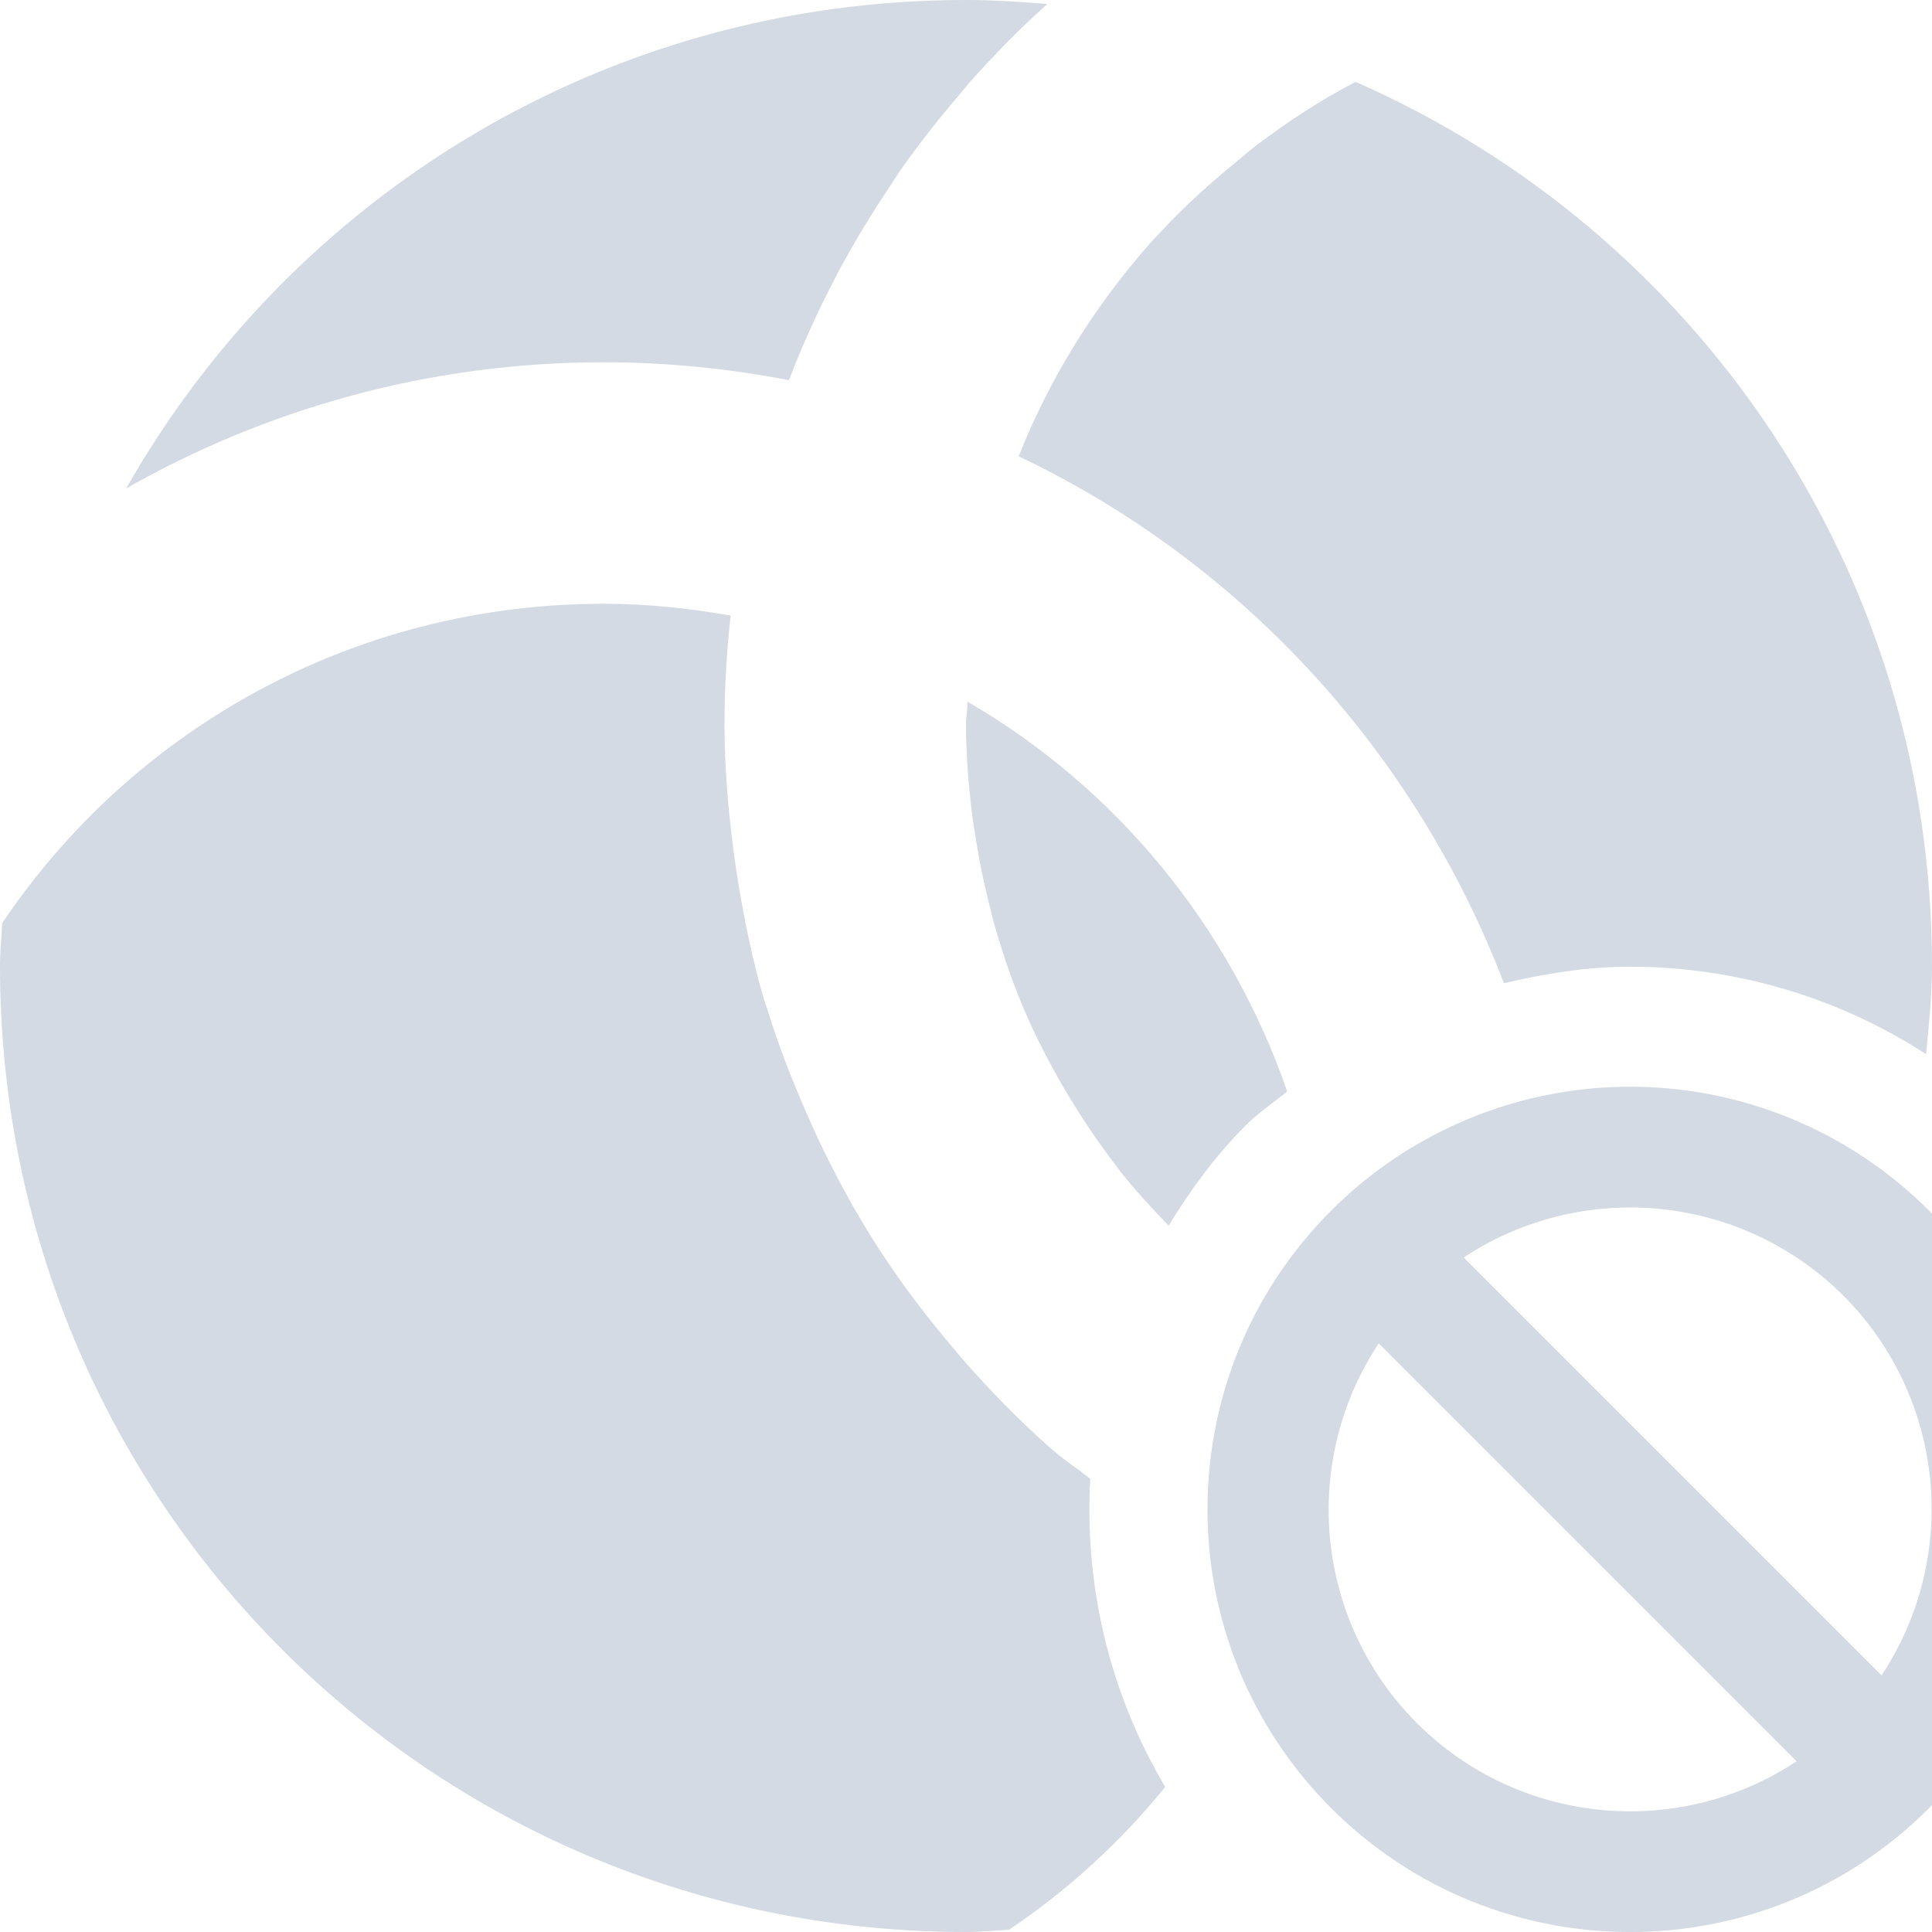
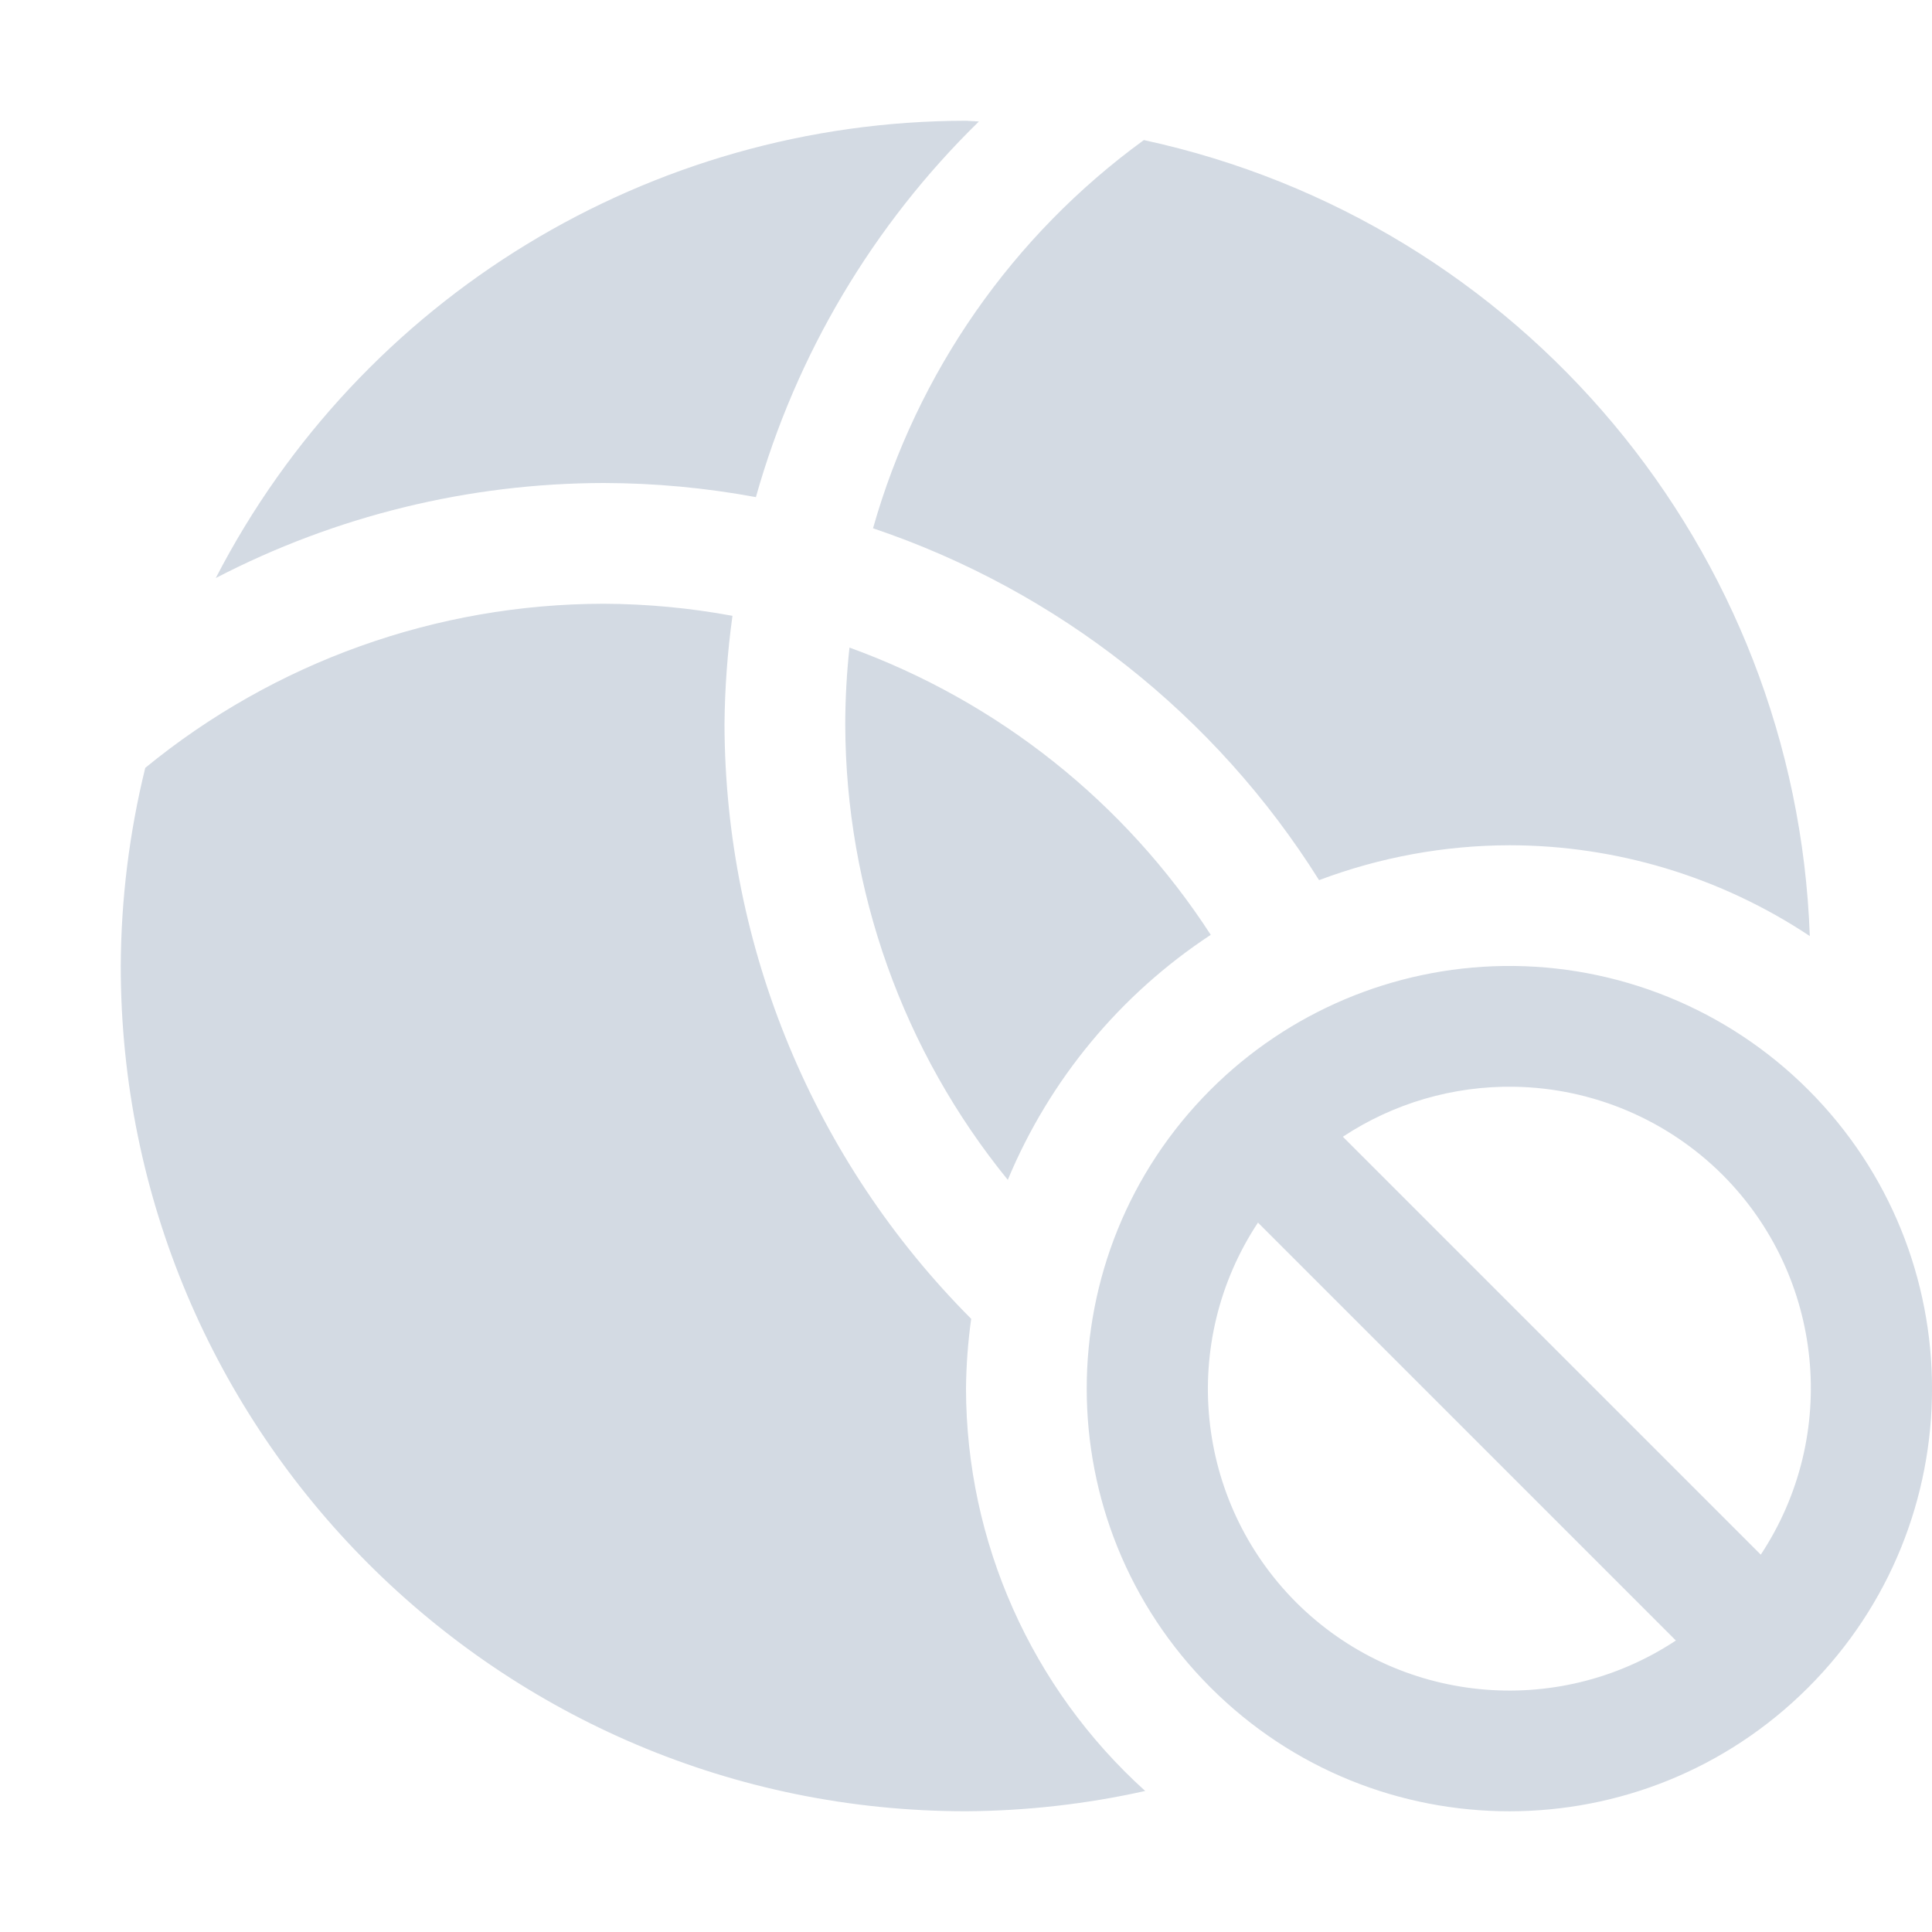
- <svg xmlns="http://www.w3.org/2000/svg" width="16" height="16" version="1.1">
-   <defs>
+ <svg xmlns="http://www.w3.org/2000/svg" width="16" height="16" version="1.1" id="svg2">
+   <defs id="defs4">
    <style id="current-color-scheme" type="text/css">
   .ColorScheme-Text { color:#d3dae3; } .ColorScheme-Highlight { color:#5294e2; }
  </style>
  </defs>
-   <g>
-     <path style="fill:currentColor" class="ColorScheme-Text" d="M 8,0 C 5.01,0 2.418,1.627 1.045,4.045 2.211,3.383 3.558,3 5,3 5.525,3 6.037,3.053 6.533,3.148 6.535,3.144 6.537,3.139 6.539,3.135 6.648,2.851 6.773,2.577 6.912,2.311 6.925,2.286 6.938,2.261 6.951,2.236 7.079,1.998 7.219,1.768 7.369,1.545 7.399,1.5 7.426,1.454 7.457,1.41 7.609,1.194 7.771,0.987 7.943,0.787 7.971,0.754 7.997,0.72 8.025,0.688 8.23,0.458 8.444,0.238 8.674,0.033 8.451,0.015 8.228,0 8,0 Z M 11.227,0.678 C 10.937,0.828 10.666,1.007 10.408,1.201 10.344,1.249 10.285,1.303 10.223,1.353 10.008,1.529 9.803,1.715 9.615,1.918 9.585,1.95 9.555,1.981 9.525,2.014 9.068,2.531 8.696,3.125 8.436,3.779 10.282,4.656 11.719,6.223 12.455,8.143 12.799,8.061 13.148,8.006 13.5,8.006 14.355,8.006 15.21,8.25 15.951,8.73 15.974,8.489 16,8.248 16,8 16,4.718 14.041,1.914 11.227,0.678 Z M 5,5 C 2.921,5 1.093,6.046 0.018,7.645 0.012,7.763 0,7.88 0,8 0,12.432 3.568,16 8,16 8.119,16 8.235,15.988 8.354,15.982 H 8.355 C 8.844,15.654 9.28,15.254 9.65,14.799 9.186,14.017 8.98,13.129 9.029,12.246 8.929,12.167 8.821,12.098 8.725,12.014 8.722,12.011 8.718,12.009 8.715,12.006 8.453,11.776 8.21,11.527 7.98,11.266 7.949,11.23 7.919,11.194 7.889,11.158 7.679,10.91 7.481,10.652 7.303,10.379 7.29,10.359 7.276,10.34 7.264,10.32 7.083,10.038 6.922,9.741 6.777,9.436 6.749,9.377 6.724,9.317 6.697,9.258 6.566,8.963 6.447,8.662 6.352,8.35 6.345,8.328 6.336,8.308 6.33,8.287 6.235,7.965 6.166,7.631 6.111,7.293 6.098,7.214 6.087,7.135 6.076,7.055 6.031,6.709 6,6.359 6,6 6,5.694 6.018,5.394 6.051,5.098 5.709,5.038 5.359,5 5,5 Z M 8.014,5.812 C 8.012,5.876 8,5.936 8,6 8,6.249 8.02,6.492 8.049,6.732 8.058,6.806 8.071,6.878 8.082,6.951 8.11,7.127 8.145,7.301 8.188,7.471 8.205,7.541 8.222,7.612 8.242,7.682 8.308,7.908 8.384,8.131 8.475,8.346 8.571,8.573 8.684,8.792 8.807,9.004 8.823,9.032 8.841,9.06 8.857,9.088 8.973,9.28 9.099,9.465 9.234,9.643 9.248,9.66 9.26,9.678 9.273,9.695 9.399,9.855 9.537,10.004 9.678,10.15 9.858,9.856 10.064,9.573 10.318,9.318 10.425,9.212 10.546,9.132 10.66,9.039 10.187,7.672 9.246,6.527 8.014,5.812 Z M 13.449,9 A 3.5,3.5 0 0 0 11.025,10.025 3.5,3.5 0 0 0 11.025,14.975 3.5,3.5 0 0 0 15.975,14.975 3.5,3.5 0 0 0 15.975,10.025 3.5,3.5 0 0 0 13.449,9 Z M 13.541,10 A 2.5,2.5 0 0 1 15.268,10.732 2.5,2.5 0 0 1 15.582,13.875 L 12.121,10.414 A 2.5,2.5 0 0 1 13.541,10 Z M 11.418,11.125 14.879,14.586 A 2.5,2.5 0 0 1 11.732,14.268 2.5,2.5 0 0 1 11.418,11.125 Z" />
-   </g>
+   <path style="opacity:1;fill:#d3dae3;fill-opacity:1;stroke:none;stroke-width:2;stroke-linecap:round;stroke-linejoin:round;stroke-miterlimit:4;stroke-dasharray:none;stroke-dashoffset:0;stroke-opacity:1" d="M 8 1 A 7 7 0 0 0 1.787 4.787 A 7 7 0 0 1 5 4 A 7 7 0 0 1 6.26 4.117 A 7 7 0 0 1 8.107 1.006 A 7 7 0 0 0 8 1 z M 9.473 1.16 A 6 6 0 0 0 7.23 4.375 A 7 7 0 0 1 10.924 7.289 A 4.5 4.5 0 0 1 12.5 7 A 4.5 4.5 0 0 1 14.988 7.752 A 7 7 0 0 0 9.473 1.16 z M 5 5 A 6 6 0 0 0 1.203 6.359 A 7 7 0 0 0 1 8 A 7 7 0 0 0 8 15 A 7 7 0 0 0 9.484 14.832 A 4.5 4.5 0 0 1 8 11.5 A 4.5 4.5 0 0 1 8.043 10.922 A 7 7 0 0 1 6 6 A 7 7 0 0 1 6.066 5.1 A 6 6 0 0 0 5 5 z M 7.035 5.363 A 6 6 0 0 0 7 6 A 6 6 0 0 0 8.346 9.771 A 4.5 4.5 0 0 1 10.027 7.742 A 6 6 0 0 0 7.035 5.363 z M 12.449 8 A 3.5 3.5 0 0 0 10.025 9.025 A 3.5 3.5 0 0 0 10.025 13.975 A 3.5 3.5 0 0 0 14.975 13.975 A 3.5 3.5 0 0 0 14.975 9.025 A 3.5 3.5 0 0 0 12.449 8 z M 12.539 9 A 2.5 2.5 0 0 1 12.541 9 A 2.5 2.5 0 0 1 14.268 9.732 A 2.5 2.5 0 0 1 14.582 12.875 L 11.121 9.414 A 2.5 2.5 0 0 1 12.539 9 z M 10.418 10.125 L 13.879 13.586 A 2.5 2.5 0 0 1 10.732 13.268 A 2.5 2.5 0 0 1 10.418 10.125 z " id="path3949" />
</svg>
